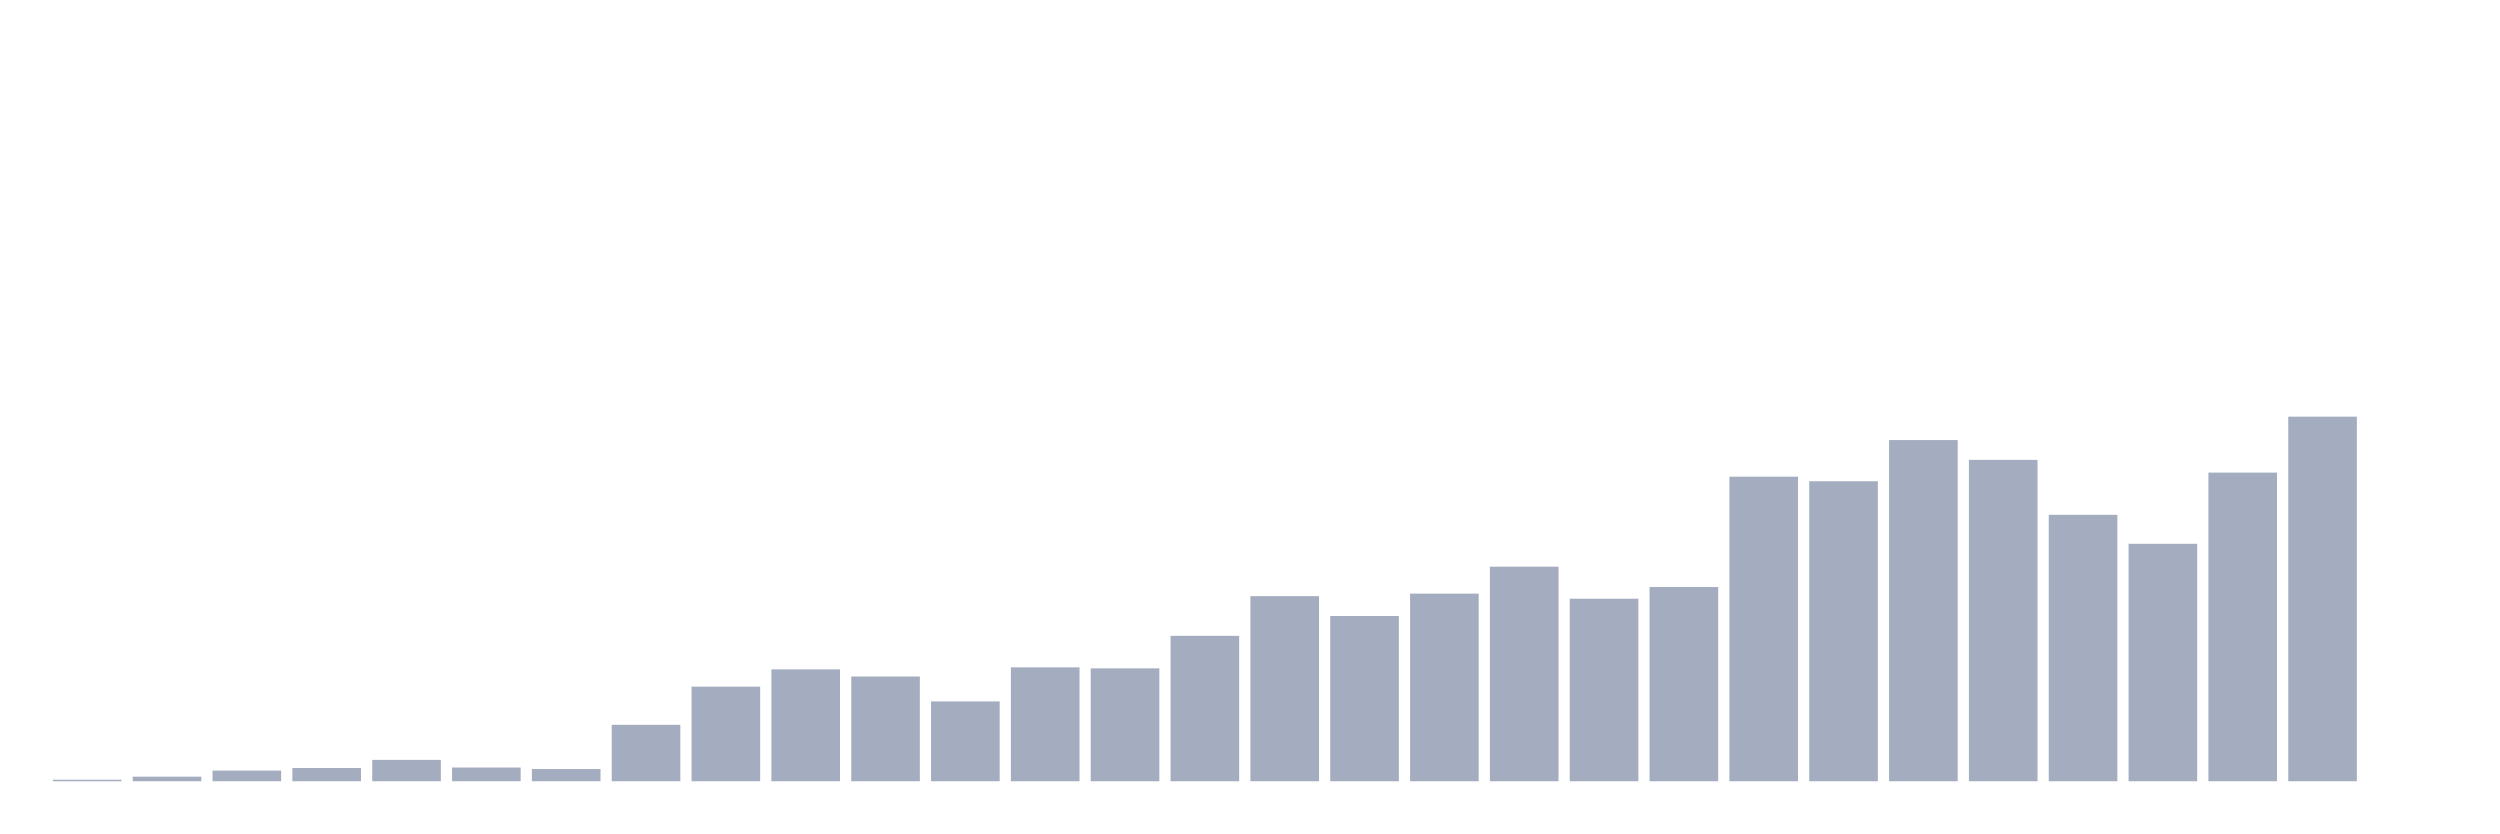
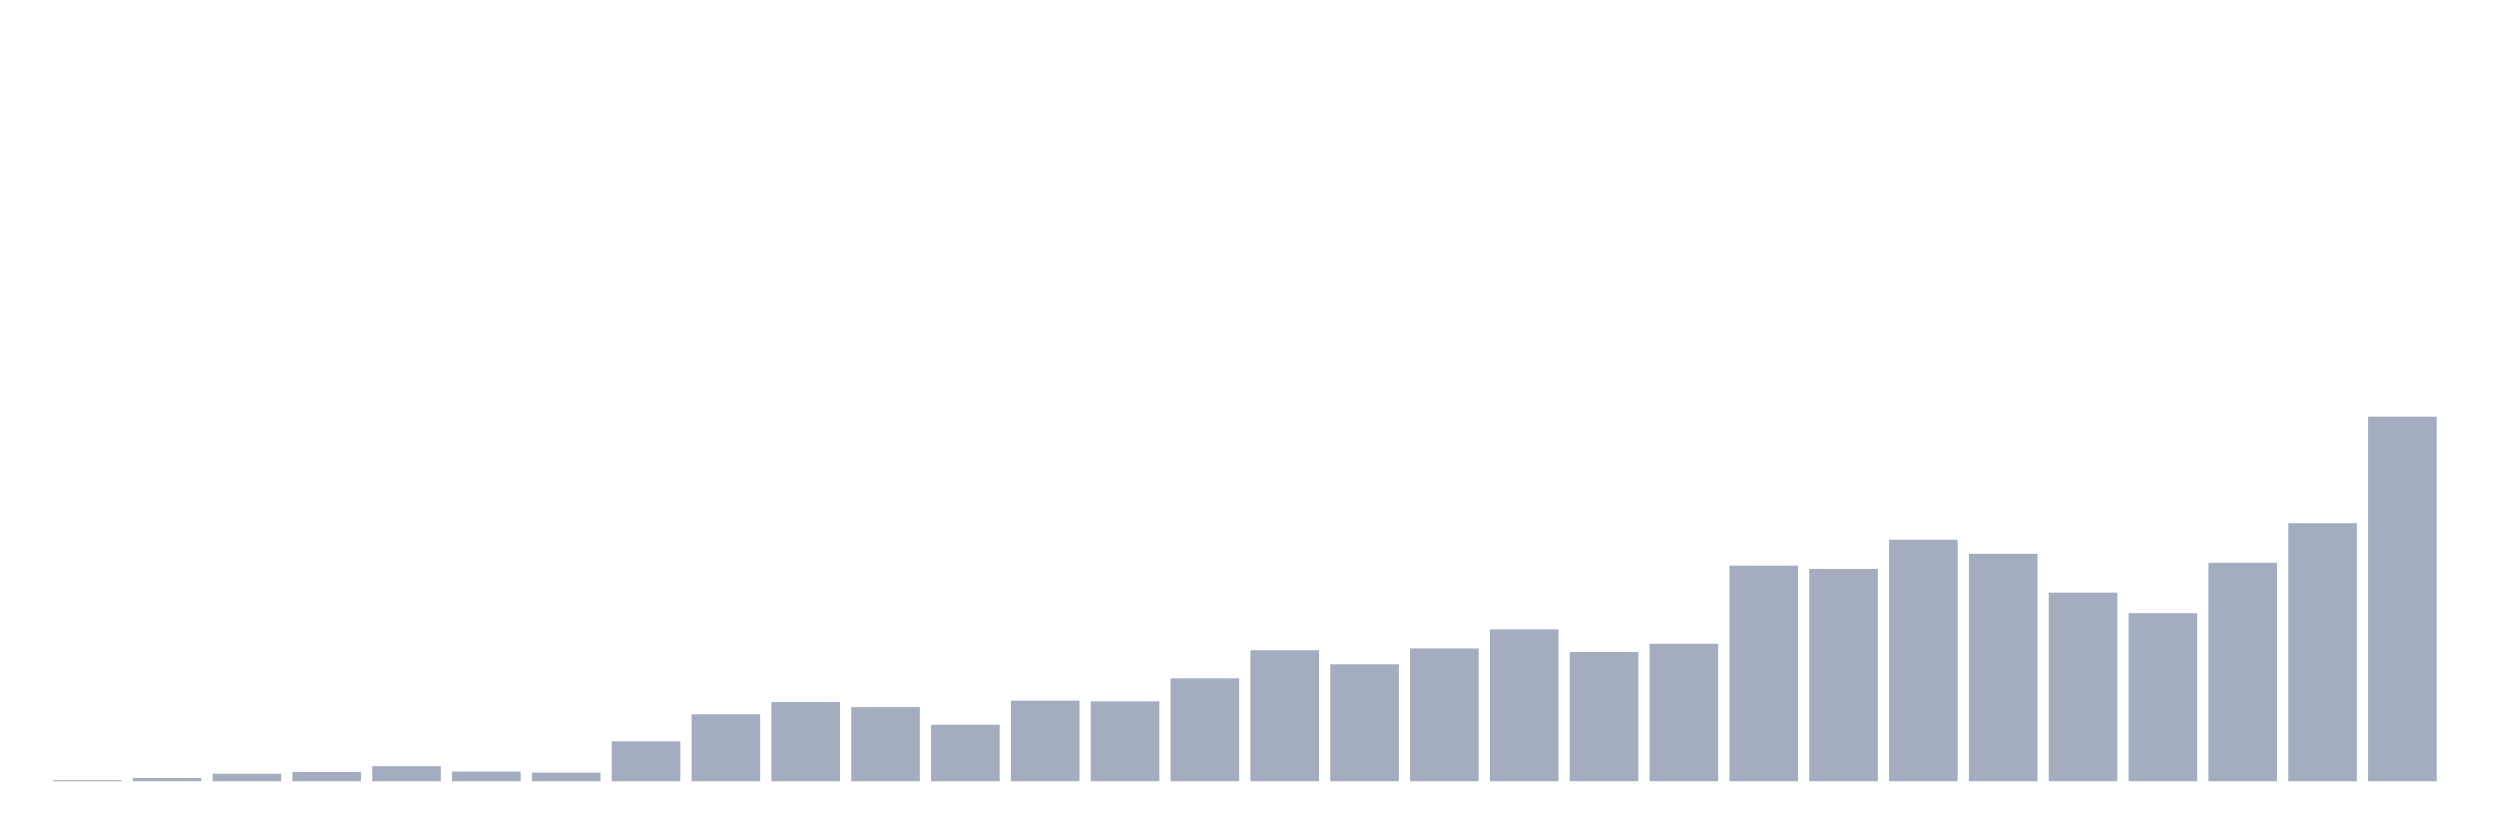
<svg xmlns="http://www.w3.org/2000/svg" viewBox="0 0 480 160">
  <g transform="translate(10,10)">
-     <rect class="bar" x="0.153" width="13.175" y="139.707" height="0.293" fill="rgb(164,173,192)" />
-     <rect class="bar" x="15.482" width="13.175" y="139.121" height="0.879" fill="rgb(164,173,192)" />
-     <rect class="bar" x="30.81" width="13.175" y="137.95" height="2.05" fill="rgb(164,173,192)" />
-     <rect class="bar" x="46.138" width="13.175" y="137.462" height="2.538" fill="rgb(164,173,192)" />
-     <rect class="bar" x="61.466" width="13.175" y="135.9" height="4.1" fill="rgb(164,173,192)" />
-     <rect class="bar" x="76.794" width="13.175" y="137.364" height="2.636" fill="rgb(164,173,192)" />
-     <rect class="bar" x="92.123" width="13.175" y="137.657" height="2.343" fill="rgb(164,173,192)" />
-     <rect class="bar" x="107.451" width="13.175" y="129.163" height="10.837" fill="rgb(164,173,192)" />
-     <rect class="bar" x="122.779" width="13.175" y="121.841" height="18.159" fill="rgb(164,173,192)" />
-     <rect class="bar" x="138.107" width="13.175" y="118.522" height="21.478" fill="rgb(164,173,192)" />
-     <rect class="bar" x="153.436" width="13.175" y="119.888" height="20.112" fill="rgb(164,173,192)" />
-     <rect class="bar" x="168.764" width="13.175" y="124.672" height="15.328" fill="rgb(164,173,192)" />
-     <rect class="bar" x="184.092" width="13.175" y="118.131" height="21.869" fill="rgb(164,173,192)" />
-     <rect class="bar" x="199.42" width="13.175" y="118.326" height="21.674" fill="rgb(164,173,192)" />
-     <rect class="bar" x="214.748" width="13.175" y="112.078" height="27.922" fill="rgb(164,173,192)" />
-     <rect class="bar" x="230.077" width="13.175" y="104.463" height="35.537" fill="rgb(164,173,192)" />
-     <rect class="bar" x="245.405" width="13.175" y="108.271" height="31.729" fill="rgb(164,173,192)" />
-     <rect class="bar" x="260.733" width="13.175" y="103.975" height="36.025" fill="rgb(164,173,192)" />
-     <rect class="bar" x="276.061" width="13.175" y="98.801" height="41.199" fill="rgb(164,173,192)" />
-     <rect class="bar" x="291.39" width="13.175" y="104.951" height="35.049" fill="rgb(164,173,192)" />
-     <rect class="bar" x="306.718" width="13.175" y="102.706" height="37.294" fill="rgb(164,173,192)" />
-     <rect class="bar" x="322.046" width="13.175" y="81.52" height="58.48" fill="rgb(164,173,192)" />
-     <rect class="bar" x="337.374" width="13.175" y="82.399" height="57.601" fill="rgb(164,173,192)" />
-     <rect class="bar" x="352.702" width="13.175" y="74.491" height="65.509" fill="rgb(164,173,192)" />
-     <rect class="bar" x="368.031" width="13.175" y="78.298" height="61.702" fill="rgb(164,173,192)" />
-     <rect class="bar" x="383.359" width="13.175" y="88.842" height="51.158" fill="rgb(164,173,192)" />
-     <rect class="bar" x="398.687" width="13.175" y="94.407" height="45.593" fill="rgb(164,173,192)" />
-     <rect class="bar" x="414.015" width="13.175" y="80.739" height="59.261" fill="rgb(164,173,192)" />
-     <rect class="bar" x="429.344" width="13.175" y="70" height="70" fill="rgb(164,173,192)" />
-     <rect class="bar" x="444.672" width="13.175" y="140" height="0" fill="rgb(164,173,192)" />
+     <rect class="bar" x="0.153" width="13.175" y="139.793" height="0.207" fill="rgb(164,173,192)" />
+     <rect class="bar" x="15.482" width="13.175" y="139.378" height="0.622" fill="rgb(164,173,192)" />
+     <rect class="bar" x="30.81" width="13.175" y="138.549" height="1.451" fill="rgb(164,173,192)" />
+     <rect class="bar" x="46.138" width="13.175" y="138.203" height="1.797" fill="rgb(164,173,192)" />
+     <rect class="bar" x="61.466" width="13.175" y="137.098" height="2.902" fill="rgb(164,173,192)" />
+     <rect class="bar" x="76.794" width="13.175" y="138.134" height="1.866" fill="rgb(164,173,192)" />
+     <rect class="bar" x="92.123" width="13.175" y="138.342" height="1.658" fill="rgb(164,173,192)" />
+     <rect class="bar" x="107.451" width="13.175" y="132.33" height="7.67" fill="rgb(164,173,192)" />
+     <rect class="bar" x="122.779" width="13.175" y="127.147" height="12.853" fill="rgb(164,173,192)" />
+     <rect class="bar" x="138.107" width="13.175" y="124.798" height="15.202" fill="rgb(164,173,192)" />
+     <rect class="bar" x="153.436" width="13.175" y="125.765" height="14.235" fill="rgb(164,173,192)" />
+     <rect class="bar" x="168.764" width="13.175" y="129.151" height="10.849" fill="rgb(164,173,192)" />
+     <rect class="bar" x="184.092" width="13.175" y="124.521" height="15.479" fill="rgb(164,173,192)" />
+     <rect class="bar" x="199.42" width="13.175" y="124.659" height="15.341" fill="rgb(164,173,192)" />
+     <rect class="bar" x="214.748" width="13.175" y="120.237" height="19.763" fill="rgb(164,173,192)" />
+     <rect class="bar" x="230.077" width="13.175" y="114.847" height="25.153" fill="rgb(164,173,192)" />
+     <rect class="bar" x="245.405" width="13.175" y="117.542" height="22.458" fill="rgb(164,173,192)" />
+     <rect class="bar" x="260.733" width="13.175" y="114.501" height="25.499" fill="rgb(164,173,192)" />
+     <rect class="bar" x="276.061" width="13.175" y="110.839" height="29.161" fill="rgb(164,173,192)" />
+     <rect class="bar" x="291.39" width="13.175" y="115.192" height="24.808" fill="rgb(164,173,192)" />
+     <rect class="bar" x="306.718" width="13.175" y="113.603" height="26.397" fill="rgb(164,173,192)" />
+     <rect class="bar" x="322.046" width="13.175" y="98.608" height="41.392" fill="rgb(164,173,192)" />
+     <rect class="bar" x="337.374" width="13.175" y="99.23" height="40.77" fill="rgb(164,173,192)" />
+     <rect class="bar" x="352.702" width="13.175" y="93.633" height="46.367" fill="rgb(164,173,192)" />
+     <rect class="bar" x="368.031" width="13.175" y="96.328" height="43.672" fill="rgb(164,173,192)" />
+     <rect class="bar" x="383.359" width="13.175" y="103.791" height="36.209" fill="rgb(164,173,192)" />
+     <rect class="bar" x="398.687" width="13.175" y="107.73" height="32.27" fill="rgb(164,173,192)" />
+     <rect class="bar" x="414.015" width="13.175" y="98.055" height="41.945" fill="rgb(164,173,192)" />
+     <rect class="bar" x="429.344" width="13.175" y="90.454" height="49.546" fill="rgb(164,173,192)" />
+     <rect class="bar" x="444.672" width="13.175" y="70" height="70" fill="rgb(164,173,192)" />
  </g>
</svg>
